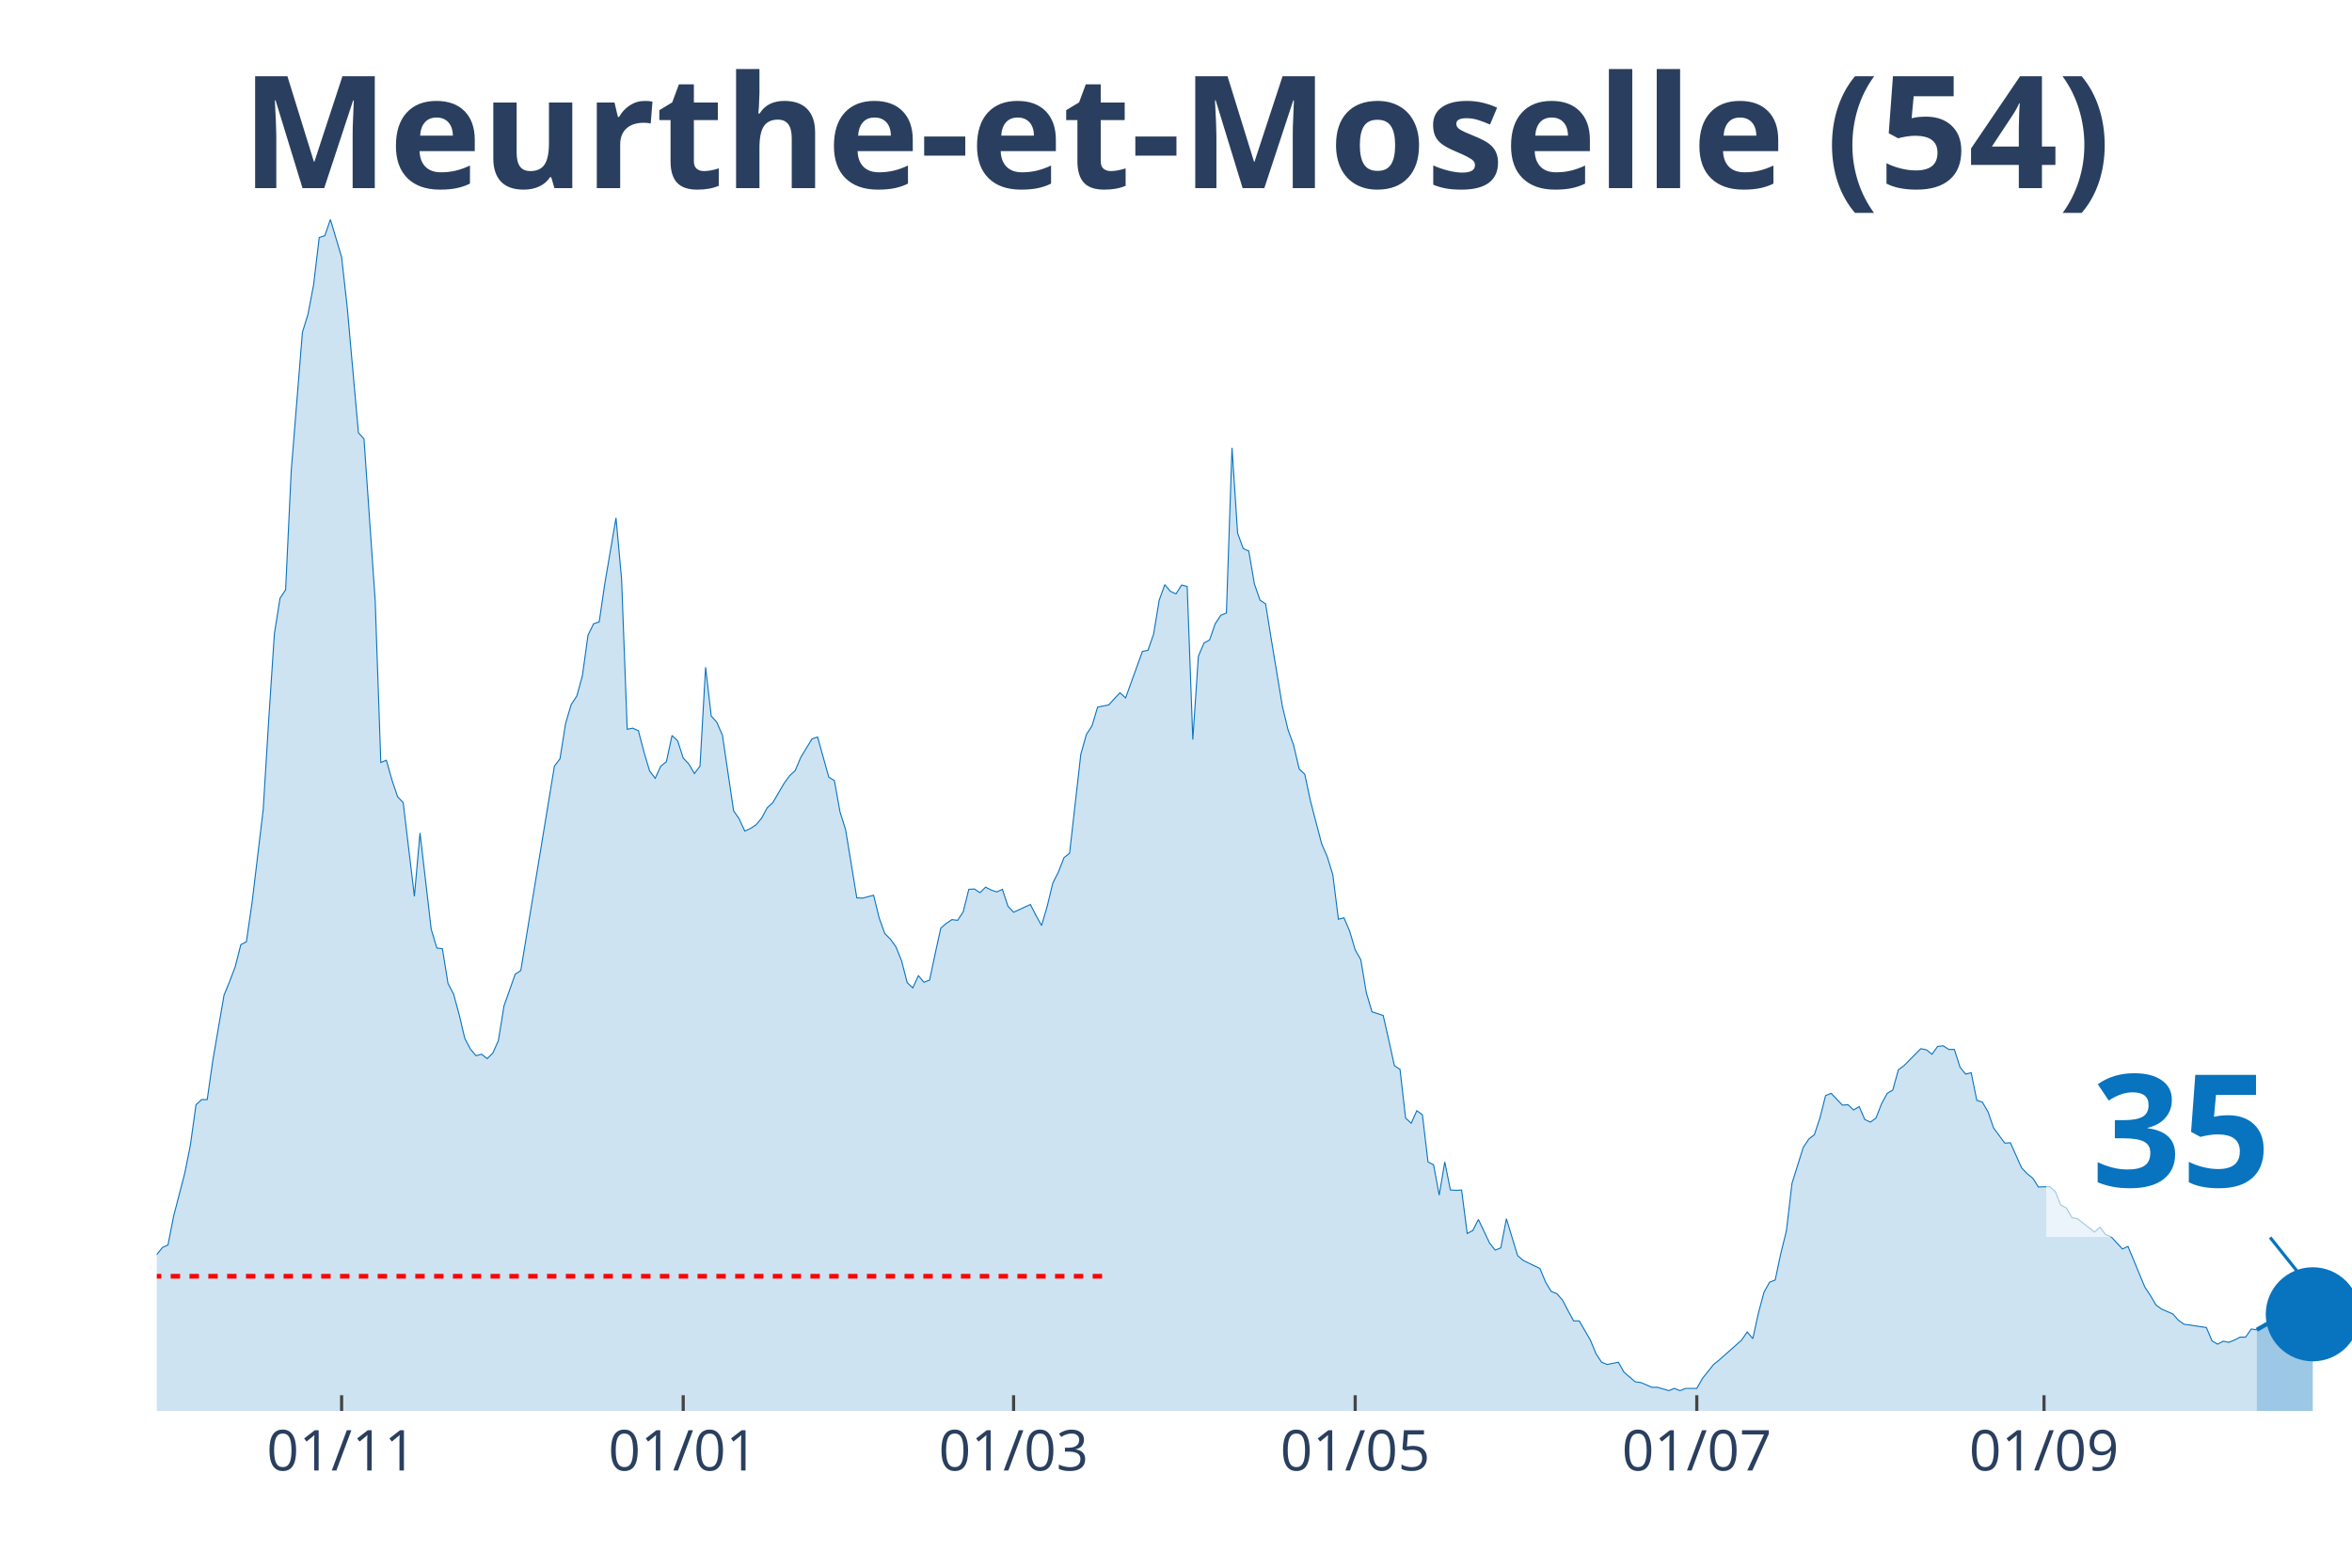
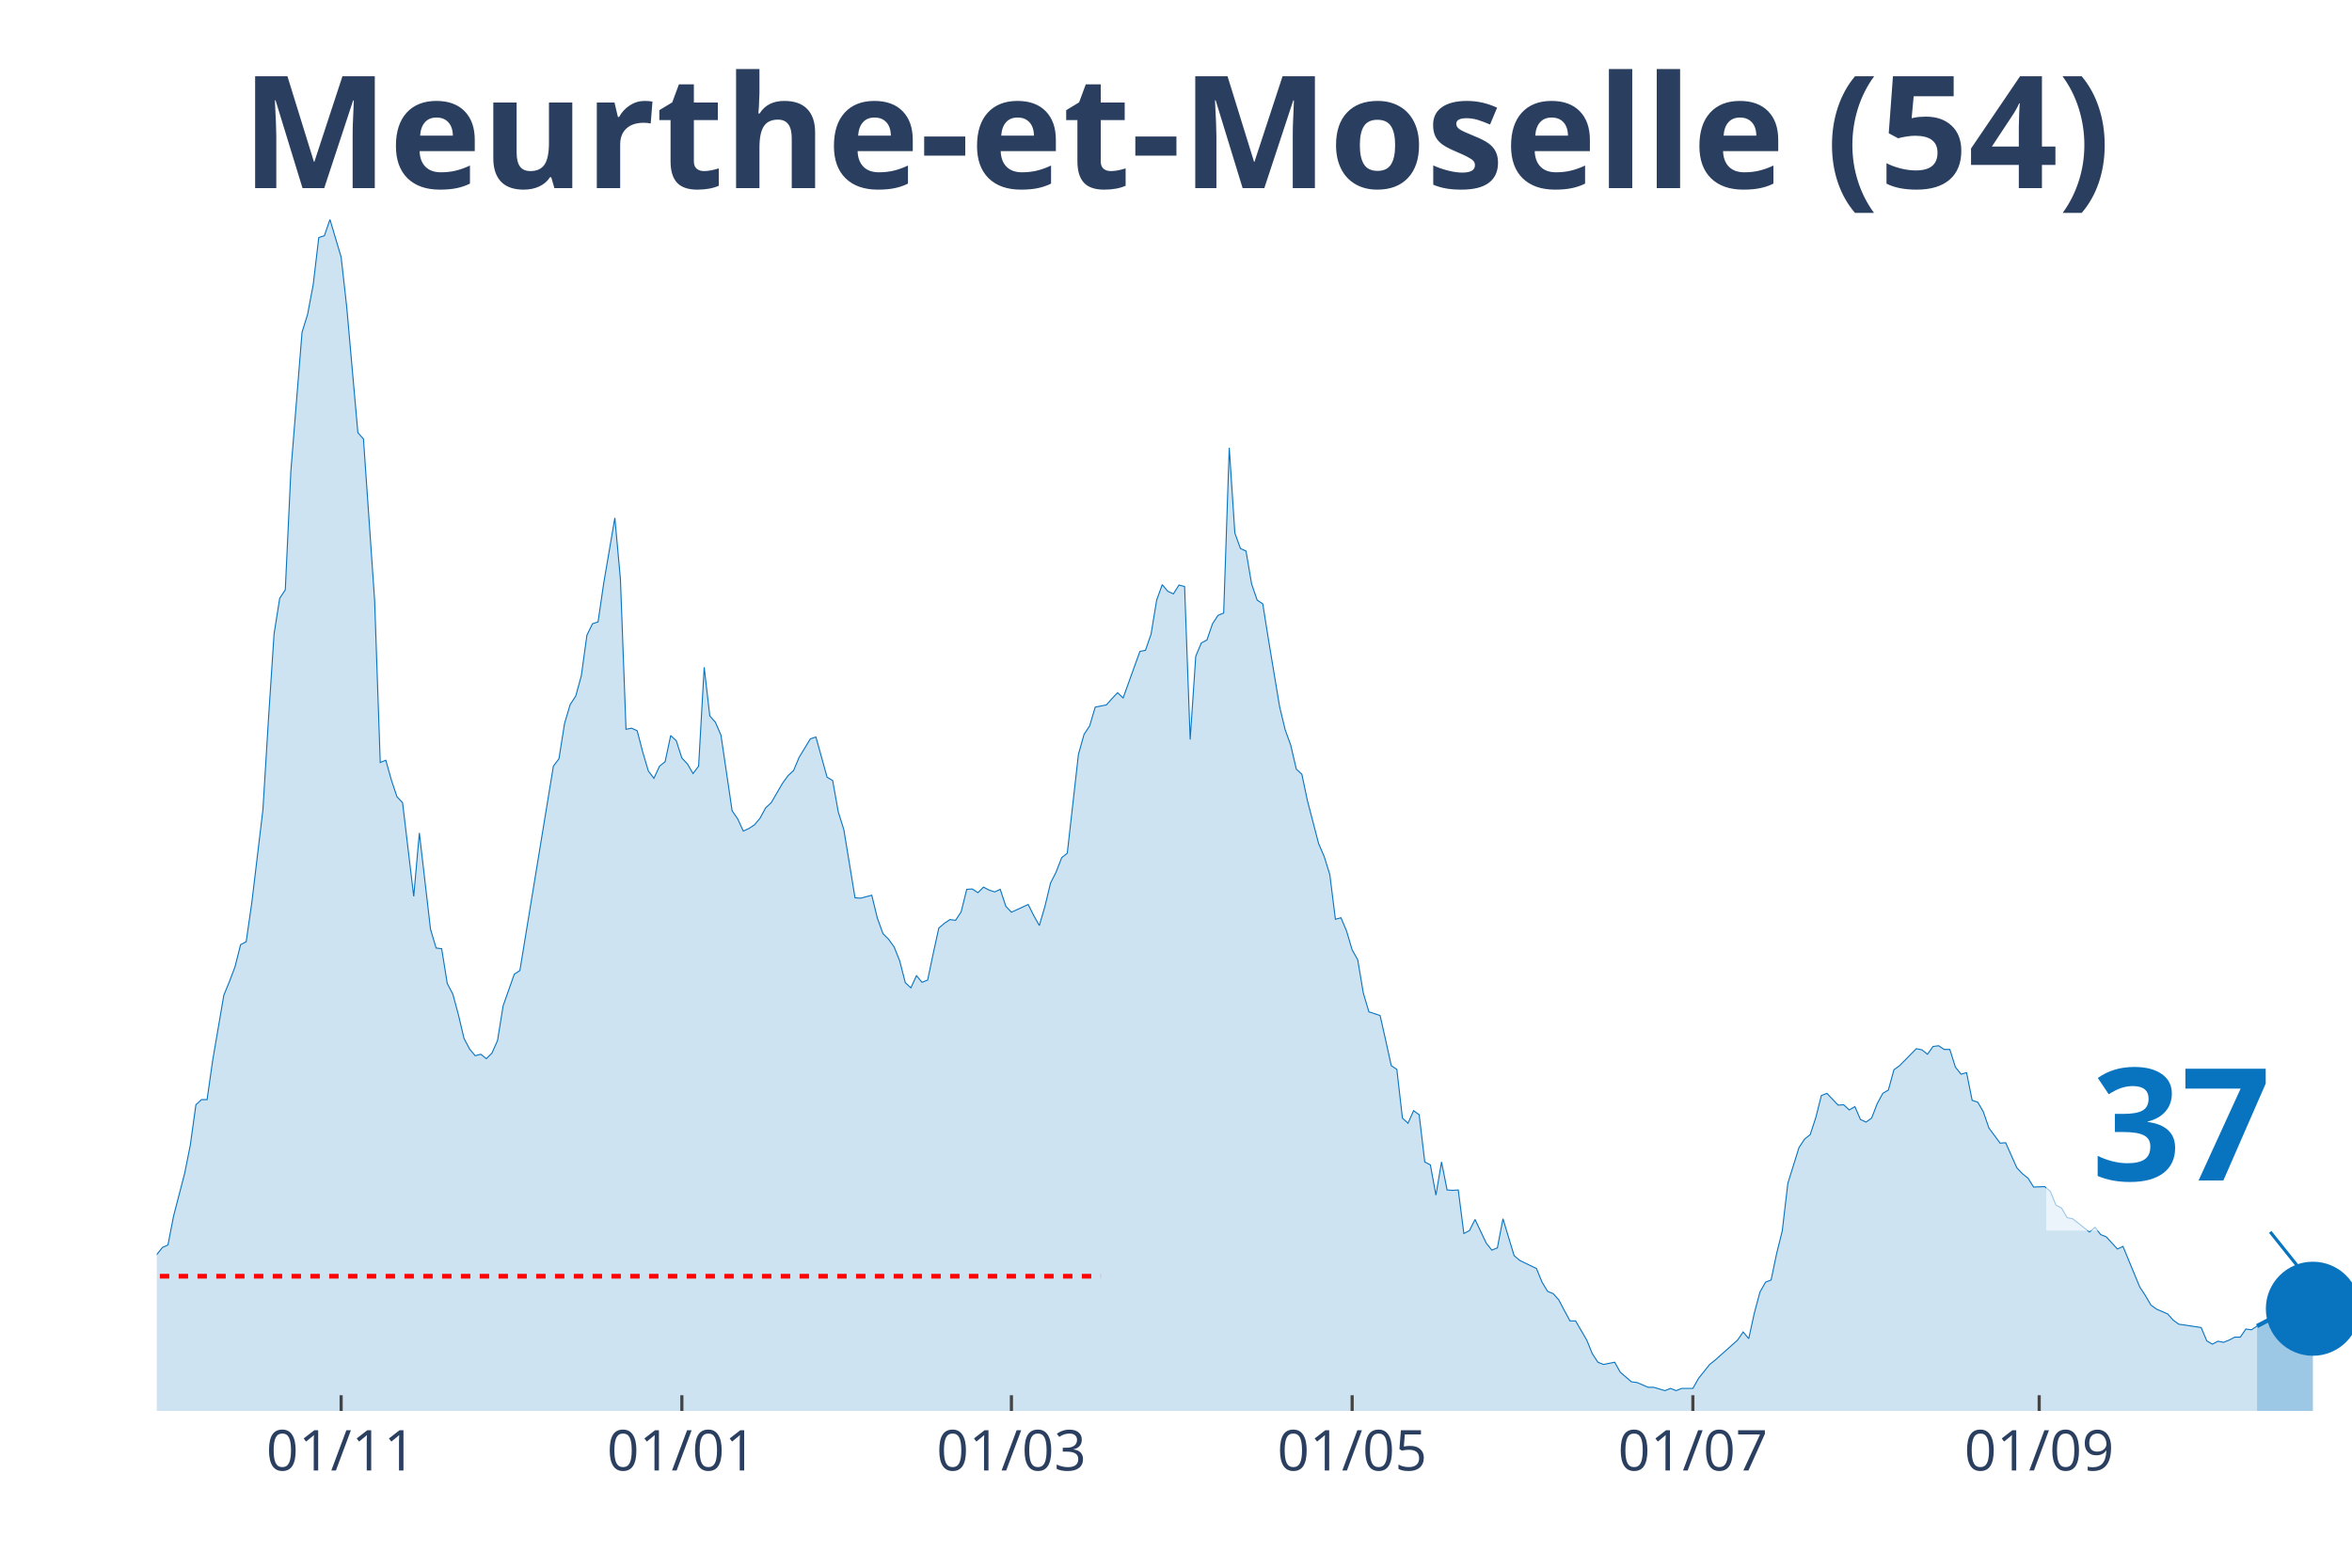
<svg xmlns="http://www.w3.org/2000/svg" class="main-svg" width="1125" height="750" style="" viewBox="0 0 750 500">
  <rect x="0" y="0" width="750" height="500" style="fill: rgb(0, 0, 0); fill-opacity: 0;" />
-   <defs id="defs-d71556">
+   <defs id="defs-d1a240">
    <g class="clips">
-       <clipPath id="clipd71556xyplot" class="plotclip">
+       <clipPath id="clipd1a240xyplot" class="plotclip">
        <rect width="700" height="380" />
      </clipPath>
-       <clipPath class="axesclip" id="clipd71556x">
+       <clipPath class="axesclip" id="clipd1a240x">
        <rect x="50" y="0" width="700" height="500" />
      </clipPath>
-       <clipPath class="axesclip" id="clipd71556y">
+       <clipPath class="axesclip" id="clipd1a240y">
        <rect x="0" y="70" width="750" height="380" />
      </clipPath>
-       <clipPath class="axesclip" id="clipd71556xy">
+       <clipPath class="axesclip" id="clipd1a240xy">
        <rect x="50" y="70" width="700" height="380" />
      </clipPath>
    </g>
    <g class="gradients" />
  </defs>
  <g class="bglayer">
    <rect class="bg" x="50" y="70" width="700" height="380" style="fill: rgb(0, 0, 0); fill-opacity: 0; stroke-width: 0;" />
  </g>
  <g class="layer-below">
    <g class="imagelayer" />
    <g class="shapelayer" />
  </g>
  <g class="cartesianlayer">
    <g class="subplot xy">
      <g class="layer-subplot">
        <g class="shapelayer" />
        <g class="imagelayer" />
      </g>
      <g class="gridlayer">
        <g class="x">
-           <path class="xgrid crisp" transform="translate(108.93,0)" d="M0,70v380" style="stroke: rgb(255, 255, 255); stroke-opacity: 1; stroke-width: 1px;" />
-           <path class="xgrid crisp" transform="translate(217.86,0)" d="M0,70v380" style="stroke: rgb(255, 255, 255); stroke-opacity: 1; stroke-width: 1px;" />
-           <path class="xgrid crisp" transform="translate(323.21,0)" d="M0,70v380" style="stroke: rgb(255, 255, 255); stroke-opacity: 1; stroke-width: 1px;" />
-           <path class="xgrid crisp" transform="translate(432.14,0)" d="M0,70v380" style="stroke: rgb(255, 255, 255); stroke-opacity: 1; stroke-width: 1px;" />
-           <path class="xgrid crisp" transform="translate(541.07,0)" d="M0,70v380" style="stroke: rgb(255, 255, 255); stroke-opacity: 1; stroke-width: 1px;" />
-           <path class="xgrid crisp" transform="translate(651.79,0)" d="M0,70v380" style="stroke: rgb(255, 255, 255); stroke-opacity: 1; stroke-width: 1px;" />
+           <path class="xgrid crisp" transform="translate(108.78,0)" d="M0,70v380" style="stroke: rgb(255, 255, 255); stroke-opacity: 1; stroke-width: 1px;" />
+           <path class="xgrid crisp" transform="translate(217.43,0)" d="M0,70v380" style="stroke: rgb(255, 255, 255); stroke-opacity: 1; stroke-width: 1px;" />
+           <path class="xgrid crisp" transform="translate(322.52,0)" d="M0,70v380" style="stroke: rgb(255, 255, 255); stroke-opacity: 1; stroke-width: 1px;" />
+           <path class="xgrid crisp" transform="translate(431.17,0)" d="M0,70v380" style="stroke: rgb(255, 255, 255); stroke-opacity: 1; stroke-width: 1px;" />
+           <path class="xgrid crisp" transform="translate(539.82,0)" d="M0,70v380" style="stroke: rgb(255, 255, 255); stroke-opacity: 1; stroke-width: 1px;" />
+           <path class="xgrid crisp" transform="translate(650.25,0)" d="M0,70v380" style="stroke: rgb(255, 255, 255); stroke-opacity: 1; stroke-width: 1px;" />
        </g>
        <g class="y" />
      </g>
      <g class="zerolinelayer" />
      <path class="xlines-below" />
      <path class="ylines-below" />
      <g class="overlines-below" />
      <g class="xaxislayer-below" />
      <g class="yaxislayer-below" />
      <g class="overaxes-below" />
-       <g class="plot" transform="translate(50, 70)" clip-path="url('#clipd71556xyplot')">
+       <g class="plot" transform="translate(50, 70)" clip-path="url('#clipd1a240xyplot')">
        <g class="scatterlayer mlayer">
-           <g class="trace scatter trace52f36e" style="stroke-miterlimit: 2;">
+           <g class="trace scatter trace7ae252" style="stroke-miterlimit: 2;">
            <g class="fills">
              <g>
-                 <path class="js-fill" d="M669.64,380L-242.86,380L-242.86,367.41L-237.5,366.47L-235.71,366.24L-230.36,369.41L-228.57,372.59L-217.86,372.35L-216.07,368.71L-205.36,355.06L-203.57,356.47L-194.64,364.35L-192.86,366.12L-185.71,367.18L-183.93,367.18L-171.43,375.29L-169.64,375.29L-162.5,376.71L-160.71,376.59L-142.86,375.53L-141.07,374.71L-133.93,373.18L-132.14,373.18L-123.21,370.24L-121.43,370.35L-112.5,365.88L-110.71,366L-103.57,364.82L-101.79,362.24L-94.64,363.53L-92.86,365.18L-87.5,366.94L-85.71,368.35L-82.14,366.94L-80.36,365.41L-78.57,365.41L-76.79,367.29L-71.43,365.53L-69.64,363.76L-64.29,357.41L-62.5,353.65L-57.14,351.06L-55.36,350.47L-53.57,347.29L-51.79,348.59L-46.43,348.35L-44.64,344.82L-41.07,339.76L-39.29,336.24L-32.14,328.24L-30.36,329.53L-26.79,332.71L-25,332.59L-21.43,334.82L-19.64,338.24L-16.07,340.82L-14.29,341.18L-12.5,343.53L-10.71,343.88L-7.14,343.53L-5.36,340L0,330.12L1.79,327.88L3.57,327.06L5.36,317.88L8.93,304.12L10.71,295.18L12.5,282.35L14.29,280.71L16.07,280.71L17.86,268.24L21.43,247.41L23.21,243.06L25,238.35L26.79,231.29L28.57,230.35L30.36,218L33.93,188.24L35.71,159.18L37.5,132.12L39.29,120.82L41.07,118.12L42.86,80.24L46.43,36L48.21,30.24L50,20.82L51.79,5.76L53.57,5.18L55.36,0L58.93,12L60.71,27.88L64.29,68L66.07,70L69.64,121.65L71.43,173.18L73.21,172.47L75,178.82L76.79,184.12L78.57,186L82.14,215.88L83.93,195.65L87.5,226.35L89.29,232.35L91.07,232.59L92.86,243.65L94.64,247.06L96.43,253.65L98.21,261.18L100,264.59L101.79,266.71L103.57,266.24L105.36,267.65L107.14,265.88L108.93,261.88L110.71,250.82L114.29,240.71L116.07,239.53L126.79,174.35L128.57,172L130.36,160.71L132.14,154.71L133.93,152L135.71,145.53L137.5,132.59L139.29,128.94L141.07,128.35L142.86,116.12L146.43,95.18L148.21,114.71L150,162.59L151.79,162.24L153.57,163.06L155.36,169.88L157.14,175.88L158.93,178.24L160.71,174.35L162.5,172.94L164.29,164.59L166.07,166.24L167.86,171.76L169.64,173.65L171.43,176.71L173.21,174.35L175,142.82L176.79,158.35L178.57,160.35L180.36,164.47L183.93,188.59L185.71,191.18L187.5,195.06L189.29,194.24L191.07,193.06L192.86,190.94L194.64,187.65L196.43,186L200,179.88L201.79,177.41L203.57,175.76L205.36,171.53L208.93,165.65L210.71,165.06L214.29,177.88L216.07,178.94L217.86,188.94L219.64,194.59L223.21,216.35L225,216.47L228.57,215.53L230.36,222.82L232.14,227.76L233.93,229.53L235.71,232L237.5,236.47L239.29,243.41L241.07,245.06L242.86,241.18L244.64,243.29L246.43,242.59L248.21,234.12L250,226L251.79,224.47L253.57,223.29L255.36,223.53L257.14,220.82L258.93,213.65L260.71,213.53L262.5,214.71L264.29,212.94L266.07,213.88L267.86,214.47L269.64,213.65L271.43,219.06L273.21,220.94L278.57,218.47L280.36,222L282.14,225.18L283.93,219.06L285.71,211.65L287.5,208.12L289.29,203.53L291.07,202.12L294.64,170.59L296.43,164.24L298.21,161.53L300,155.53L303.57,154.82L305.36,152.82L307.14,150.94L308.93,152.59L314.29,137.76L316.07,137.41L317.86,132.24L319.64,121.41L321.43,116.47L323.21,118.59L325,119.41L326.79,116.59L328.57,117.06L330.36,165.88L332.14,139.29L333.93,135.06L335.71,134.12L337.5,128.94L339.29,126.24L341.07,125.53L342.86,72.82L344.64,100L346.43,104.94L348.21,105.76L350,116.24L351.79,121.41L353.57,122.59L355.36,133.76L358.93,155.29L360.71,162.71L362.5,167.65L364.29,175.29L366.07,176.94L367.86,185.41L371.43,199.06L373.21,203.18L375,208.94L376.79,223.18L378.57,222.71L380.36,226.94L382.14,232.94L383.93,236.12L385.71,246.71L387.5,252.71L391.07,253.88L392.86,261.76L394.64,269.88L396.43,271.06L398.21,286.59L400,288.24L401.79,284.24L403.57,285.53L405.36,300.59L407.14,301.53L408.93,311.18L410.71,300.59L412.5,309.53L414.29,309.65L416.07,309.53L417.86,323.41L419.64,322.47L421.43,318.94L425,326.47L426.79,328.71L428.57,328L430.36,318.71L433.93,330.47L435.71,332L441.07,334.59L442.86,338.94L444.64,341.88L446.43,342.59L448.21,344.59L450,348L451.79,351.29L453.57,351.29L457.14,357.41L458.93,361.76L460.71,364.47L462.5,365.18L466.07,364.47L467.86,367.65L471.43,370.71L473.21,370.94L476.79,372.47L478.57,372.47L482.14,373.53L483.93,372.82L485.71,373.53L487.5,372.82L491.07,372.82L492.86,369.65L496.43,365.18L498.21,363.76L505.36,357.41L507.14,354.82L508.93,356.94L510.71,348.82L512.5,342.12L514.29,338.94L516.07,338.24L517.86,329.76L519.64,322.59L521.43,307.41L525,296L526.79,293.29L528.57,291.88L530.36,286.47L532.14,279.41L533.93,278.71L537.5,282.47L539.29,282.35L541.07,284L542.86,282.94L544.64,287.06L546.43,287.88L548.21,286.59L550,282L551.79,278.71L553.57,277.65L555.36,271.18L557.14,269.88L562.5,264.47L564.29,264.82L566.07,266.24L567.86,263.76L569.64,263.53L571.43,264.71L573.21,264.71L575,270.35L576.79,272.59L578.57,272.12L580.36,280.94L582.14,281.53L583.93,284.59L585.71,289.76L589.29,294.59L591.07,294.47L594.64,302.47L596.43,304.35L598.21,305.76L600,308.59L603.57,308.47L605.36,310L607.14,314.35L608.93,315.29L610.71,318.35L612.5,318.71L617.86,322.94L619.64,321.41L621.43,323.76L623.21,324.47L626.79,328.35L628.57,327.53L633.93,340.47L635.71,343.18L637.5,346.24L639.29,347.53L642.86,349.06L644.64,351.06L646.43,352.35L648.21,352.59L653.57,353.41L655.36,357.65L657.14,358.71L658.93,357.76L660.71,358.12L662.5,357.41L664.29,356.47L666.07,356.47L667.86,353.88L669.64,354.12" style="fill: rgb(8, 115, 191); fill-opacity: 0.2; stroke-width: 0;" />
+                 <path class="js-fill" d="M669.72,380L-242.24,380L-242.24,367.41L-236.9,366.47L-235.11,366.24L-229.77,369.41L-227.99,372.59L-217.3,372.35L-215.52,368.71L-204.83,355.06L-203.05,356.47L-194.15,364.35L-192.37,366.12L-185.24,367.18L-183.46,367.18L-170.99,375.29L-169.21,375.29L-162.09,376.71L-160.31,376.59L-142.49,375.53L-140.71,374.71L-133.59,373.18L-131.81,373.18L-122.9,370.24L-121.12,370.35L-112.21,365.88L-110.43,366L-103.31,364.82L-101.53,362.24L-94.4,363.53L-92.62,365.18L-87.28,366.94L-85.5,368.35L-81.93,366.94L-80.15,365.41L-78.37,365.41L-76.59,367.29L-71.25,365.53L-69.47,363.76L-64.12,357.41L-62.34,353.65L-57,351.06L-55.22,350.47L-53.44,347.29L-51.65,348.59L-46.31,348.35L-44.53,344.82L-40.97,339.76L-39.19,336.24L-32.06,328.24L-30.28,329.53L-26.72,332.71L-24.94,332.59L-21.37,334.82L-19.59,338.24L-16.03,340.82L-14.25,341.18L-12.47,343.53L-10.69,343.88L-7.12,343.53L-5.34,340L0,330.12L1.78,327.88L3.56,327.06L5.34,317.88L8.91,304.12L10.69,295.18L12.47,282.35L14.25,280.71L16.03,280.71L17.81,268.24L21.37,247.41L23.16,243.06L24.94,238.35L26.72,231.29L28.5,230.35L30.28,218L33.84,188.24L35.62,159.18L37.4,132.12L39.19,120.82L40.97,118.12L42.75,80.24L46.31,36L48.09,30.24L49.87,20.82L51.65,5.76L53.44,5.18L55.22,0L58.78,12L60.56,27.88L64.12,68L65.9,70L69.47,121.65L71.25,173.18L73.03,172.47L74.81,178.82L76.59,184.12L78.37,186L81.93,215.88L83.72,195.65L87.28,226.35L89.06,232.35L90.84,232.59L92.62,243.65L94.4,247.06L96.18,253.65L97.96,261.18L99.75,264.59L101.53,266.71L103.31,266.24L105.09,267.65L106.87,265.88L108.65,261.88L110.43,250.82L113.99,240.71L115.78,239.53L126.46,174.35L128.24,172L130.03,160.71L131.81,154.71L133.59,152L135.37,145.53L137.15,132.59L138.93,128.94L140.71,128.35L142.49,116.12L146.06,95.18L147.84,114.71L149.62,162.59L151.4,162.24L153.18,163.06L154.96,169.88L156.74,175.88L158.52,178.24L160.31,174.35L162.09,172.94L163.87,164.59L165.65,166.24L167.43,171.76L169.21,173.65L170.99,176.71L172.77,174.35L174.55,142.82L176.34,158.35L178.12,160.35L179.9,164.47L183.46,188.59L185.24,191.18L187.02,195.06L188.8,194.24L190.59,193.06L192.37,190.94L194.15,187.65L195.93,186L199.49,179.88L201.27,177.41L203.05,175.76L204.83,171.53L208.4,165.65L210.18,165.06L213.74,177.88L215.52,178.94L217.3,188.94L219.08,194.59L222.65,216.35L224.43,216.47L227.99,215.53L229.77,222.82L231.55,227.76L233.33,229.53L235.11,232L236.9,236.47L238.68,243.41L240.46,245.06L242.24,241.18L244.02,243.29L245.8,242.59L247.58,234.12L249.36,226L251.15,224.47L252.93,223.29L254.71,223.53L256.49,220.82L258.27,213.65L260.05,213.53L261.83,214.71L263.61,212.94L265.39,213.88L267.18,214.47L268.96,213.65L270.74,219.06L272.52,220.94L277.86,218.47L279.64,222L281.42,225.18L283.21,219.06L284.99,211.65L286.77,208.12L288.55,203.53L290.33,202.12L293.89,170.59L295.67,164.24L297.46,161.53L299.24,155.53L302.8,154.82L304.58,152.82L306.36,150.94L308.14,152.59L313.49,137.76L315.27,137.41L317.05,132.24L318.83,121.41L320.61,116.47L322.39,118.59L324.17,119.41L325.95,116.59L327.74,117.06L329.52,165.88L331.3,139.29L333.08,135.06L334.86,134.12L336.64,128.94L338.42,126.24L340.2,125.53L341.98,72.82L343.77,100L345.55,104.94L347.33,105.76L349.11,116.24L350.89,121.41L352.67,122.59L354.45,133.76L358.02,155.29L359.8,162.71L361.58,167.65L363.36,175.29L365.14,176.94L366.92,185.41L370.48,199.06L372.26,203.18L374.05,208.94L375.83,223.18L377.61,222.71L379.39,226.94L381.17,232.94L382.95,236.12L384.73,246.71L386.51,252.71L390.08,253.88L391.86,261.76L393.64,269.88L395.42,271.06L397.2,286.59L398.98,288.24L400.76,284.24L402.54,285.53L404.33,300.59L406.11,301.53L407.89,311.18L409.67,300.59L411.45,309.53L413.23,309.65L415.01,309.53L416.79,323.41L418.58,322.47L420.36,318.94L423.92,326.47L425.7,328.71L427.48,328L429.26,318.71L432.82,330.47L434.61,332L439.95,334.59L441.73,338.94L443.51,341.88L445.29,342.59L447.07,344.59L448.85,348L450.64,351.29L452.42,351.29L455.98,357.41L457.76,361.76L459.54,364.47L461.32,365.18L464.89,364.47L466.67,367.65L470.23,370.71L472.01,370.94L475.57,372.47L477.35,372.47L480.92,373.53L482.7,372.82L484.48,373.53L486.26,372.82L489.82,372.82L491.6,369.65L495.17,365.18L496.95,363.76L504.07,357.41L505.85,354.82L507.63,356.94L509.41,348.82L511.2,342.12L512.98,338.94L514.76,338.24L516.54,329.76L518.32,322.59L520.1,307.41L523.66,296L525.45,293.29L527.23,291.88L529.01,286.47L530.79,279.41L532.57,278.71L536.13,282.47L537.91,282.35L539.69,284L541.48,282.94L543.26,287.06L545.04,287.88L546.82,286.59L548.6,282L550.38,278.71L552.16,277.65L553.94,271.18L555.73,269.88L561.07,264.47L562.85,264.82L564.63,266.24L566.41,263.76L568.19,263.53L569.97,264.71L571.76,264.71L573.54,270.35L575.32,272.59L577.1,272.12L578.88,280.94L580.66,281.53L582.44,284.59L584.22,289.76L587.79,294.59L589.57,294.47L593.13,302.47L594.91,304.35L596.69,305.76L598.47,308.59L602.04,308.47L603.82,310L605.6,314.35L607.38,315.29L609.16,318.35L610.94,318.71L616.28,322.94L618.07,321.41L619.85,323.76L621.63,324.47L625.19,328.35L626.97,327.53L632.32,340.47L634.1,343.18L635.88,346.24L637.66,347.53L641.22,349.06L643,351.06L644.78,352.35L646.56,352.59L651.91,353.41L653.69,357.65L655.47,358.71L657.25,357.76L659.03,358.12L660.81,357.41L662.6,356.47L664.38,356.47L666.16,353.88L667.94,354.12L669.72,352.94" style="fill: rgb(8, 115, 191); fill-opacity: 0.2; stroke-width: 0;" />
              </g>
            </g>
            <g class="errorbars" />
            <g class="lines">
-               <path class="js-line" d="M-242.86,367.41L-237.5,366.47L-235.71,366.24L-230.36,369.41L-228.57,372.59L-217.86,372.35L-216.07,368.71L-205.36,355.06L-203.57,356.47L-194.64,364.35L-192.86,366.12L-185.71,367.18L-183.93,367.18L-171.43,375.29L-169.64,375.29L-162.5,376.71L-160.71,376.59L-142.86,375.53L-141.07,374.71L-133.93,373.18L-132.14,373.18L-123.21,370.24L-121.43,370.35L-112.5,365.88L-110.71,366L-103.57,364.82L-101.79,362.24L-94.64,363.53L-92.86,365.18L-87.5,366.94L-85.71,368.35L-82.14,366.94L-80.36,365.41L-78.57,365.41L-76.79,367.29L-71.43,365.53L-69.64,363.76L-64.29,357.41L-62.5,353.65L-57.14,351.06L-55.36,350.47L-53.57,347.29L-51.79,348.59L-46.43,348.35L-44.64,344.82L-41.07,339.76L-39.29,336.24L-32.14,328.24L-30.36,329.53L-26.79,332.71L-25,332.59L-21.43,334.82L-19.64,338.24L-16.07,340.82L-14.29,341.18L-12.5,343.53L-10.71,343.88L-7.14,343.53L-5.36,340L0,330.12L1.79,327.88L3.57,327.06L5.36,317.88L8.93,304.12L10.71,295.18L12.5,282.35L14.29,280.71L16.07,280.71L17.86,268.24L21.43,247.41L23.21,243.06L25,238.35L26.79,231.29L28.57,230.35L30.36,218L33.93,188.24L35.71,159.18L37.5,132.12L39.29,120.82L41.07,118.12L42.86,80.24L46.43,36L48.21,30.24L50,20.82L51.79,5.76L53.57,5.18L55.36,0L58.93,12L60.71,27.88L64.29,68L66.07,70L69.64,121.65L71.43,173.18L73.21,172.47L75,178.82L76.79,184.12L78.57,186L82.14,215.88L83.93,195.65L87.5,226.35L89.29,232.35L91.07,232.59L92.86,243.65L94.64,247.06L96.43,253.65L98.21,261.18L100,264.59L101.79,266.71L103.57,266.24L105.36,267.65L107.14,265.88L108.93,261.88L110.71,250.82L114.29,240.71L116.07,239.53L126.79,174.35L128.57,172L130.36,160.71L132.14,154.71L133.93,152L135.71,145.53L137.5,132.59L139.29,128.94L141.07,128.35L142.86,116.12L146.43,95.18L148.21,114.71L150,162.59L151.79,162.24L153.57,163.06L155.36,169.88L157.14,175.88L158.93,178.24L160.71,174.35L162.5,172.94L164.29,164.59L166.07,166.24L167.86,171.76L169.64,173.65L171.43,176.71L173.21,174.35L175,142.82L176.79,158.35L178.57,160.35L180.36,164.47L183.93,188.59L185.71,191.18L187.5,195.06L189.29,194.24L191.07,193.06L192.86,190.94L194.64,187.65L196.43,186L200,179.88L201.79,177.41L203.57,175.76L205.36,171.53L208.93,165.65L210.71,165.06L214.29,177.88L216.07,178.94L217.86,188.94L219.64,194.59L223.21,216.35L225,216.47L228.57,215.53L230.36,222.82L232.14,227.76L233.93,229.53L235.71,232L237.5,236.47L239.29,243.41L241.07,245.06L242.86,241.18L244.64,243.29L246.43,242.59L248.21,234.12L250,226L251.79,224.47L253.57,223.29L255.36,223.53L257.14,220.82L258.93,213.65L260.71,213.53L262.5,214.71L264.29,212.94L266.07,213.88L267.86,214.47L269.64,213.65L271.43,219.06L273.21,220.94L278.57,218.47L280.36,222L282.14,225.18L283.93,219.06L285.71,211.65L287.5,208.12L289.29,203.53L291.07,202.12L294.64,170.59L296.43,164.24L298.21,161.53L300,155.53L303.57,154.82L305.36,152.82L307.14,150.94L308.93,152.59L314.29,137.76L316.07,137.41L317.86,132.24L319.64,121.41L321.43,116.47L323.21,118.59L325,119.41L326.79,116.59L328.57,117.06L330.36,165.88L332.14,139.29L333.93,135.06L335.71,134.12L337.5,128.94L339.29,126.24L341.07,125.53L342.86,72.82L344.64,100L346.43,104.94L348.21,105.76L350,116.24L351.79,121.41L353.57,122.59L355.36,133.76L358.93,155.29L360.71,162.71L362.5,167.65L364.29,175.29L366.07,176.94L367.86,185.41L371.43,199.06L373.21,203.18L375,208.94L376.79,223.18L378.57,222.71L380.36,226.94L382.14,232.94L383.93,236.12L385.71,246.71L387.5,252.71L391.07,253.88L392.86,261.76L394.64,269.88L396.43,271.06L398.21,286.59L400,288.24L401.79,284.24L403.57,285.53L405.36,300.59L407.14,301.53L408.93,311.18L410.71,300.59L412.5,309.53L414.29,309.65L416.07,309.53L417.86,323.41L419.64,322.47L421.43,318.94L425,326.47L426.79,328.71L428.57,328L430.36,318.71L433.93,330.47L435.71,332L441.07,334.59L442.86,338.94L444.64,341.88L446.43,342.59L448.21,344.59L450,348L451.79,351.29L453.57,351.29L457.14,357.41L458.93,361.76L460.71,364.47L462.5,365.18L466.07,364.47L467.86,367.65L471.43,370.71L473.21,370.94L476.79,372.47L478.57,372.47L482.14,373.53L483.93,372.82L485.71,373.53L487.5,372.82L491.07,372.82L492.86,369.65L496.43,365.18L498.21,363.76L505.36,357.41L507.14,354.82L508.93,356.94L510.71,348.82L512.5,342.12L514.29,338.94L516.07,338.24L517.86,329.76L519.64,322.59L521.43,307.41L525,296L526.79,293.29L528.57,291.88L530.36,286.47L532.14,279.41L533.93,278.71L537.5,282.47L539.29,282.35L541.07,284L542.86,282.94L544.64,287.06L546.43,287.88L548.21,286.59L550,282L551.79,278.71L553.57,277.65L555.36,271.18L557.14,269.88L562.5,264.47L564.29,264.82L566.07,266.24L567.86,263.76L569.64,263.53L571.43,264.71L573.21,264.71L575,270.35L576.79,272.59L578.57,272.12L580.36,280.94L582.14,281.53L583.93,284.59L585.71,289.76L589.29,294.59L591.07,294.47L594.64,302.47L596.43,304.35L598.21,305.76L600,308.59L603.57,308.47L605.36,310L607.14,314.35L608.93,315.29L610.71,318.35L612.5,318.71L617.86,322.94L619.64,321.41L621.43,323.76L623.21,324.47L626.79,328.35L628.57,327.53L633.93,340.47L635.71,343.18L637.5,346.24L639.29,347.53L642.86,349.06L644.64,351.06L646.43,352.35L648.21,352.59L653.57,353.41L655.36,357.65L657.14,358.71L658.93,357.76L660.71,358.12L662.5,357.41L664.29,356.47L666.07,356.47L667.86,353.88L669.64,354.12" style="vector-effect: non-scaling-stroke; fill: none; stroke: rgb(8, 115, 191); stroke-opacity: 1; stroke-width: 0.5px; opacity: 1;" />
+               <path class="js-line" d="M-242.24,367.41L-236.9,366.47L-235.11,366.24L-229.77,369.41L-227.99,372.59L-217.3,372.35L-215.52,368.71L-204.83,355.06L-203.05,356.47L-194.15,364.35L-192.37,366.12L-185.24,367.18L-183.46,367.18L-170.99,375.29L-169.21,375.29L-162.09,376.71L-160.31,376.59L-142.49,375.53L-140.71,374.71L-133.59,373.18L-131.81,373.18L-122.9,370.24L-121.12,370.35L-112.21,365.88L-110.43,366L-103.31,364.82L-101.53,362.24L-94.4,363.53L-92.62,365.18L-87.28,366.94L-85.5,368.35L-81.93,366.94L-80.15,365.41L-78.37,365.41L-76.59,367.29L-71.25,365.53L-69.47,363.76L-64.12,357.41L-62.34,353.65L-57,351.06L-55.22,350.47L-53.44,347.29L-51.65,348.59L-46.31,348.35L-44.53,344.82L-40.97,339.76L-39.19,336.24L-32.06,328.24L-30.28,329.53L-26.72,332.71L-24.94,332.59L-21.37,334.82L-19.59,338.24L-16.03,340.82L-14.25,341.18L-12.47,343.53L-10.69,343.88L-7.12,343.53L-5.34,340L0,330.12L1.78,327.88L3.56,327.06L5.34,317.88L8.91,304.12L10.69,295.18L12.47,282.35L14.25,280.71L16.03,280.71L17.81,268.24L21.37,247.41L23.16,243.06L24.94,238.35L26.72,231.29L28.5,230.35L30.28,218L33.84,188.24L35.62,159.18L37.4,132.12L39.19,120.82L40.97,118.12L42.75,80.24L46.31,36L48.09,30.24L49.87,20.82L51.65,5.76L53.44,5.18L55.22,0L58.78,12L60.56,27.88L64.12,68L65.9,70L69.47,121.65L71.25,173.18L73.03,172.47L74.81,178.82L76.59,184.12L78.37,186L81.93,215.88L83.72,195.65L87.28,226.35L89.06,232.35L90.84,232.59L92.62,243.65L94.4,247.06L96.18,253.65L97.96,261.18L99.75,264.59L101.53,266.71L103.31,266.24L105.09,267.65L106.87,265.88L108.65,261.88L110.43,250.82L113.99,240.71L115.78,239.53L126.46,174.35L128.24,172L130.03,160.71L131.81,154.71L133.59,152L135.37,145.53L137.15,132.59L138.93,128.94L140.71,128.35L142.49,116.12L146.06,95.18L147.84,114.71L149.62,162.59L151.4,162.24L153.18,163.06L154.96,169.88L156.74,175.88L158.52,178.24L160.31,174.35L162.09,172.94L163.87,164.59L165.65,166.24L167.43,171.76L169.21,173.65L170.99,176.71L172.77,174.35L174.55,142.82L176.34,158.35L178.12,160.35L179.9,164.47L183.46,188.59L185.24,191.18L187.02,195.06L188.8,194.24L190.59,193.06L192.37,190.94L194.15,187.65L195.93,186L199.49,179.88L201.27,177.41L203.05,175.76L204.83,171.53L208.4,165.65L210.18,165.06L213.74,177.88L215.52,178.94L217.3,188.94L219.08,194.59L222.65,216.35L224.43,216.47L227.99,215.53L229.77,222.82L231.55,227.76L233.33,229.53L235.11,232L236.9,236.47L238.68,243.41L240.46,245.06L242.24,241.18L244.02,243.29L245.8,242.59L247.58,234.12L249.36,226L251.15,224.47L252.93,223.29L254.71,223.53L256.49,220.82L258.27,213.65L260.05,213.53L261.83,214.71L263.61,212.94L265.39,213.88L267.18,214.47L268.96,213.65L270.74,219.06L272.52,220.94L277.86,218.47L279.64,222L281.42,225.18L283.21,219.06L284.99,211.65L286.77,208.12L288.55,203.53L290.33,202.12L293.89,170.59L295.67,164.24L297.46,161.53L299.24,155.53L302.8,154.82L304.58,152.82L306.36,150.94L308.14,152.59L313.49,137.76L315.27,137.41L317.05,132.24L318.83,121.41L320.61,116.47L322.39,118.59L324.17,119.41L325.95,116.59L327.74,117.06L329.52,165.88L331.3,139.29L333.08,135.06L334.86,134.12L336.64,128.94L338.42,126.24L340.2,125.53L341.98,72.82L343.77,100L345.55,104.94L347.33,105.76L349.11,116.24L350.89,121.41L352.67,122.59L354.45,133.76L358.02,155.29L359.8,162.71L361.58,167.65L363.36,175.29L365.14,176.94L366.92,185.41L370.48,199.06L372.26,203.18L374.05,208.94L375.83,223.18L377.61,222.71L379.39,226.94L381.17,232.94L382.95,236.12L384.73,246.71L386.51,252.71L390.08,253.88L391.86,261.76L393.64,269.88L395.42,271.06L397.2,286.59L398.98,288.24L400.76,284.24L402.54,285.53L404.33,300.59L406.11,301.53L407.89,311.18L409.67,300.59L411.45,309.53L413.23,309.65L415.01,309.53L416.79,323.41L418.58,322.47L420.36,318.94L423.92,326.47L425.7,328.71L427.48,328L429.26,318.71L432.82,330.47L434.61,332L439.95,334.59L441.73,338.94L443.51,341.88L445.29,342.59L447.07,344.59L448.85,348L450.64,351.29L452.42,351.29L455.98,357.41L457.76,361.76L459.54,364.47L461.32,365.18L464.89,364.47L466.67,367.65L470.23,370.71L472.01,370.94L475.57,372.47L477.35,372.47L480.92,373.53L482.7,372.82L484.48,373.53L486.26,372.82L489.82,372.82L491.6,369.65L495.17,365.18L496.95,363.76L504.07,357.41L505.85,354.82L507.63,356.94L509.41,348.82L511.2,342.12L512.98,338.94L514.76,338.24L516.54,329.76L518.32,322.59L520.1,307.41L523.66,296L525.45,293.29L527.23,291.88L529.01,286.47L530.79,279.41L532.57,278.71L536.13,282.47L537.91,282.35L539.69,284L541.48,282.94L543.26,287.06L545.04,287.88L546.82,286.59L548.6,282L550.38,278.71L552.16,277.65L553.94,271.18L555.73,269.88L561.07,264.47L562.85,264.82L564.63,266.24L566.41,263.76L568.19,263.53L569.97,264.71L571.76,264.71L573.54,270.35L575.32,272.59L577.1,272.12L578.88,280.94L580.66,281.53L582.44,284.59L584.22,289.76L587.79,294.59L589.57,294.47L593.13,302.47L594.91,304.35L596.69,305.76L598.47,308.59L602.04,308.47L603.82,310L605.6,314.35L607.38,315.29L609.16,318.35L610.94,318.71L616.28,322.94L618.07,321.41L619.85,323.76L621.63,324.47L625.19,328.35L626.97,327.53L632.32,340.47L634.1,343.18L635.88,346.24L637.66,347.53L641.22,349.06L643,351.06L644.78,352.35L646.56,352.59L651.91,353.41L653.69,357.65L655.47,358.71L657.25,357.76L659.03,358.12L660.81,357.41L662.6,356.47L664.38,356.47L666.16,353.88L667.94,354.12L669.72,352.94" style="vector-effect: non-scaling-stroke; fill: none; stroke: rgb(8, 115, 191); stroke-opacity: 1; stroke-width: 0.5px; opacity: 1;" />
            </g>
            <g class="points" />
            <g class="text" />
          </g>
-           <g class="trace scatter trace0ae5f8" style="stroke-miterlimit: 2;">
+           <g class="trace scatter tracee21814" style="stroke-miterlimit: 2;">
            <g class="fills">
              <g>
-                 <path class="js-fill" d="M687.5,380L669.64,380L669.64,354.12L675,351.06L676.79,352.35L680.36,352.35L682.14,351.06L685.71,350.35L687.5,349.18" style="fill: rgb(8, 115, 191); fill-opacity: 0.4; stroke-width: 0;" />
+                 <path class="js-fill" d="M687.53,380L669.72,380L669.72,352.94L673.28,351.06L675.06,352.35L678.63,352.35L680.41,351.06L683.97,350.35L685.75,349.18L687.53,347.41" style="fill: rgb(8, 115, 191); fill-opacity: 0.4; stroke-width: 0;" />
              </g>
            </g>
            <g class="errorbars" />
            <g class="lines">
-               <path class="js-line" d="M669.64,354.12L675,351.06L676.79,352.35L680.36,352.35L682.14,351.06L685.71,350.35L687.5,349.18" style="vector-effect: non-scaling-stroke; fill: none; stroke: rgb(8, 115, 191); stroke-opacity: 1; stroke-width: 2px; opacity: 1;" />
+               <path class="js-line" d="M669.72,352.94L673.28,351.06L675.06,352.35L678.63,352.35L680.41,351.06L683.97,350.35L685.75,349.18L687.53,347.41" style="vector-effect: non-scaling-stroke; fill: none; stroke: rgb(8, 115, 191); stroke-opacity: 1; stroke-width: 2px; opacity: 1;" />
            </g>
            <g class="points" />
            <g class="text" />
          </g>
-           <g class="trace scatter trace0b57bc" style="stroke-miterlimit: 2; opacity: 1;">
+           <g class="trace scatter trace104d84" style="stroke-miterlimit: 2; opacity: 1;">
            <g class="fills" />
            <g class="errorbars" />
            <g class="lines" />
            <g class="points">
-               <path class="point" transform="translate(687.5,349.18)" d="M15,0A15,15 0 1,1 0,-15A15,15 0 0,1 15,0Z" style="opacity: 1; stroke-width: 0px; fill: rgb(8, 115, 191); fill-opacity: 1;" />
+               <path class="point" transform="translate(687.53,347.41)" d="M15,0A15,15 0 1,1 0,-15A15,15 0 0,1 15,0Z" style="opacity: 1; stroke-width: 0px; fill: rgb(8, 115, 191); fill-opacity: 1;" />
            </g>
            <g class="text" />
          </g>
        </g>
      </g>
      <g class="overplot" />
      <path class="xlines-above crisp" style="fill: none; stroke-width: 1px; stroke: rgb(0, 0, 0); stroke-opacity: 0;" d="" />
      <path class="ylines-above crisp" style="fill: none;" d="M0,0" />
      <g class="overlines-above" />
      <g class="xaxislayer-above">
-         <path class="xtick ticks crisp" d="M0,450v-5" transform="translate(108.93,0)" style="stroke: rgb(68, 68, 68); stroke-opacity: 1; stroke-width: 1px;" />
-         <path class="xtick ticks crisp" d="M0,450v-5" transform="translate(217.86,0)" style="stroke: rgb(68, 68, 68); stroke-opacity: 1; stroke-width: 1px;" />
-         <path class="xtick ticks crisp" d="M0,450v-5" transform="translate(323.21,0)" style="stroke: rgb(68, 68, 68); stroke-opacity: 1; stroke-width: 1px;" />
-         <path class="xtick ticks crisp" d="M0,450v-5" transform="translate(432.14,0)" style="stroke: rgb(68, 68, 68); stroke-opacity: 1; stroke-width: 1px;" />
-         <path class="xtick ticks crisp" d="M0,450v-5" transform="translate(541.07,0)" style="stroke: rgb(68, 68, 68); stroke-opacity: 1; stroke-width: 1px;" />
-         <path class="xtick ticks crisp" d="M0,450v-5" transform="translate(651.79,0)" style="stroke: rgb(68, 68, 68); stroke-opacity: 1; stroke-width: 1px;" />
+         <path class="xtick ticks crisp" d="M0,450v-5" transform="translate(108.78,0)" style="stroke: rgb(68, 68, 68); stroke-opacity: 1; stroke-width: 1px;" />
+         <path class="xtick ticks crisp" d="M0,450v-5" transform="translate(217.43,0)" style="stroke: rgb(68, 68, 68); stroke-opacity: 1; stroke-width: 1px;" />
+         <path class="xtick ticks crisp" d="M0,450v-5" transform="translate(322.52,0)" style="stroke: rgb(68, 68, 68); stroke-opacity: 1; stroke-width: 1px;" />
+         <path class="xtick ticks crisp" d="M0,450v-5" transform="translate(431.17,0)" style="stroke: rgb(68, 68, 68); stroke-opacity: 1; stroke-width: 1px;" />
+         <path class="xtick ticks crisp" d="M0,450v-5" transform="translate(539.82,0)" style="stroke: rgb(68, 68, 68); stroke-opacity: 1; stroke-width: 1px;" />
+         <path class="xtick ticks crisp" d="M0,450v-5" transform="translate(650.25,0)" style="stroke: rgb(68, 68, 68); stroke-opacity: 1; stroke-width: 1px;" />
        <g class="xtick">
-           <text text-anchor="middle" x="0" y="469" transform="translate(108.93,0)" style="font-family: 'Open Sans', verdana, arial, sans-serif; font-size: 18px; fill: rgb(42, 63, 95); fill-opacity: 1; white-space: pre;">01/11</text>
+           <text text-anchor="middle" x="0" y="469" transform="translate(108.78,0)" style="font-family: 'Open Sans', verdana, arial, sans-serif; font-size: 18px; fill: rgb(42, 63, 95); fill-opacity: 1; white-space: pre;">01/11</text>
        </g>
        <g class="xtick">
-           <text text-anchor="middle" x="0" y="469" transform="translate(217.86,0)" style="font-family: 'Open Sans', verdana, arial, sans-serif; font-size: 18px; fill: rgb(42, 63, 95); fill-opacity: 1; white-space: pre;">01/01</text>
+           <text text-anchor="middle" x="0" y="469" transform="translate(217.43,0)" style="font-family: 'Open Sans', verdana, arial, sans-serif; font-size: 18px; fill: rgb(42, 63, 95); fill-opacity: 1; white-space: pre;">01/01</text>
        </g>
        <g class="xtick">
-           <text text-anchor="middle" x="0" y="469" transform="translate(323.21,0)" style="font-family: 'Open Sans', verdana, arial, sans-serif; font-size: 18px; fill: rgb(42, 63, 95); fill-opacity: 1; white-space: pre;">01/03</text>
+           <text text-anchor="middle" x="0" y="469" transform="translate(322.52,0)" style="font-family: 'Open Sans', verdana, arial, sans-serif; font-size: 18px; fill: rgb(42, 63, 95); fill-opacity: 1; white-space: pre;">01/03</text>
        </g>
        <g class="xtick">
-           <text text-anchor="middle" x="0" y="469" transform="translate(432.14,0)" style="font-family: 'Open Sans', verdana, arial, sans-serif; font-size: 18px; fill: rgb(42, 63, 95); fill-opacity: 1; white-space: pre;">01/05</text>
+           <text text-anchor="middle" x="0" y="469" transform="translate(431.17,0)" style="font-family: 'Open Sans', verdana, arial, sans-serif; font-size: 18px; fill: rgb(42, 63, 95); fill-opacity: 1; white-space: pre;">01/05</text>
        </g>
        <g class="xtick">
-           <text text-anchor="middle" x="0" y="469" transform="translate(541.07,0)" style="font-family: 'Open Sans', verdana, arial, sans-serif; font-size: 18px; fill: rgb(42, 63, 95); fill-opacity: 1; white-space: pre;">01/07</text>
+           <text text-anchor="middle" x="0" y="469" transform="translate(539.82,0)" style="font-family: 'Open Sans', verdana, arial, sans-serif; font-size: 18px; fill: rgb(42, 63, 95); fill-opacity: 1; white-space: pre;">01/07</text>
        </g>
        <g class="xtick">
-           <text text-anchor="middle" x="0" y="469" transform="translate(651.79,0)" style="font-family: 'Open Sans', verdana, arial, sans-serif; font-size: 18px; fill: rgb(42, 63, 95); fill-opacity: 1; white-space: pre;">01/09</text>
+           <text text-anchor="middle" x="0" y="469" transform="translate(650.25,0)" style="font-family: 'Open Sans', verdana, arial, sans-serif; font-size: 18px; fill: rgb(42, 63, 95); fill-opacity: 1; white-space: pre;">01/09</text>
        </g>
      </g>
      <g class="yaxislayer-above" />
      <g class="overaxes-above" />
    </g>
  </g>
  <g class="polarlayer" />
  <g class="ternarylayer" />
  <g class="geolayer" />
  <g class="funnelarealayer" />
  <g class="pielayer" />
  <g class="treemaplayer" />
  <g class="sunburstlayer" />
  <g class="glimages" />
-   <defs id="topdefs-d71556">
+   <defs id="topdefs-d1a240">
    <g class="clips" />
  </defs>
  <g class="layer-above">
    <g class="imagelayer" />
    <g class="shapelayer">
-       <path data-index="0" fill-rule="evenodd" d="M-953.57,407.04L351.79,407.04" clip-path="url('#clipd71556xy')" style="opacity: 1; stroke: rgb(255, 0, 0); stroke-opacity: 1; fill: rgb(0, 0, 0); fill-opacity: 0; stroke-dasharray: 3px, 3px; stroke-width: 1.5px;" />
+       <path data-index="0" fill-rule="evenodd" d="M-951.02,407.04L351.02,407.04" clip-path="url('#clipd1a240xy')" style="opacity: 1; stroke: rgb(255, 0, 0); stroke-opacity: 1; fill: rgb(0, 0, 0); fill-opacity: 0; stroke-dasharray: 3px, 3px; stroke-width: 1.5px;" />
    </g>
  </g>
  <g class="infolayer">
    <g class="g-gtitle">
      <text class="gtitle" x="375" y="25" text-anchor="middle" dy="0.7em" style="font-family: 'Open Sans', verdana, arial, sans-serif; font-size: 50px; fill: rgb(42, 63, 95); opacity: 1; font-weight: normal; white-space: pre;">
        <tspan style="font-weight:bold">Meurthe-et-Moselle (54)</tspan>
      </text>
    </g>
    <g class="g-xtitle" />
    <g class="annotation" data-index="0" style="opacity: 1;">
-       <g class="annotation-text-g" transform="rotate(0,695.5,359.18)">
-         <g class="cursor-pointer" transform="translate(652, 323)">
+       <g class="annotation-text-g" transform="rotate(0,695.53,357.41)">
+         <g class="cursor-pointer" transform="translate(652, 321)">
          <rect class="bg" x="0.5" y="0.5" width="86" height="71" style="stroke-width: 1px; stroke: rgb(0, 0, 0); stroke-opacity: 0; fill: rgb(255, 255, 255); fill-opacity: 0.6;" />
          <text class="annotation-text" text-anchor="middle" x="43.531" y="55.5" style="font-family: 'Open Sans', verdana, arial, sans-serif; font-size: 50px; fill: rgb(8, 115, 191); fill-opacity: 1; white-space: pre;">
-             <tspan style="font-weight:bold">35 </tspan>
+             <tspan style="font-weight:bold">37 </tspan>
          </text>
        </g>
      </g>
      <g class="annotation-arrow-g" style="opacity: 1;">
-         <path d="M723.9,394.68L735.5,409.18" style="stroke-width: 1px; stroke: rgb(8, 115, 191); stroke-opacity: 1; stroke-dasharray: 0px, 0px, 18.569px, 18.569px;" />
+         <path d="M723.93,392.91L735.53,407.41" style="stroke-width: 1px; stroke: rgb(8, 115, 191); stroke-opacity: 1; stroke-dasharray: 0px, 0px, 18.569px, 18.569px;" />
      </g>
    </g>
  </g>
</svg>
